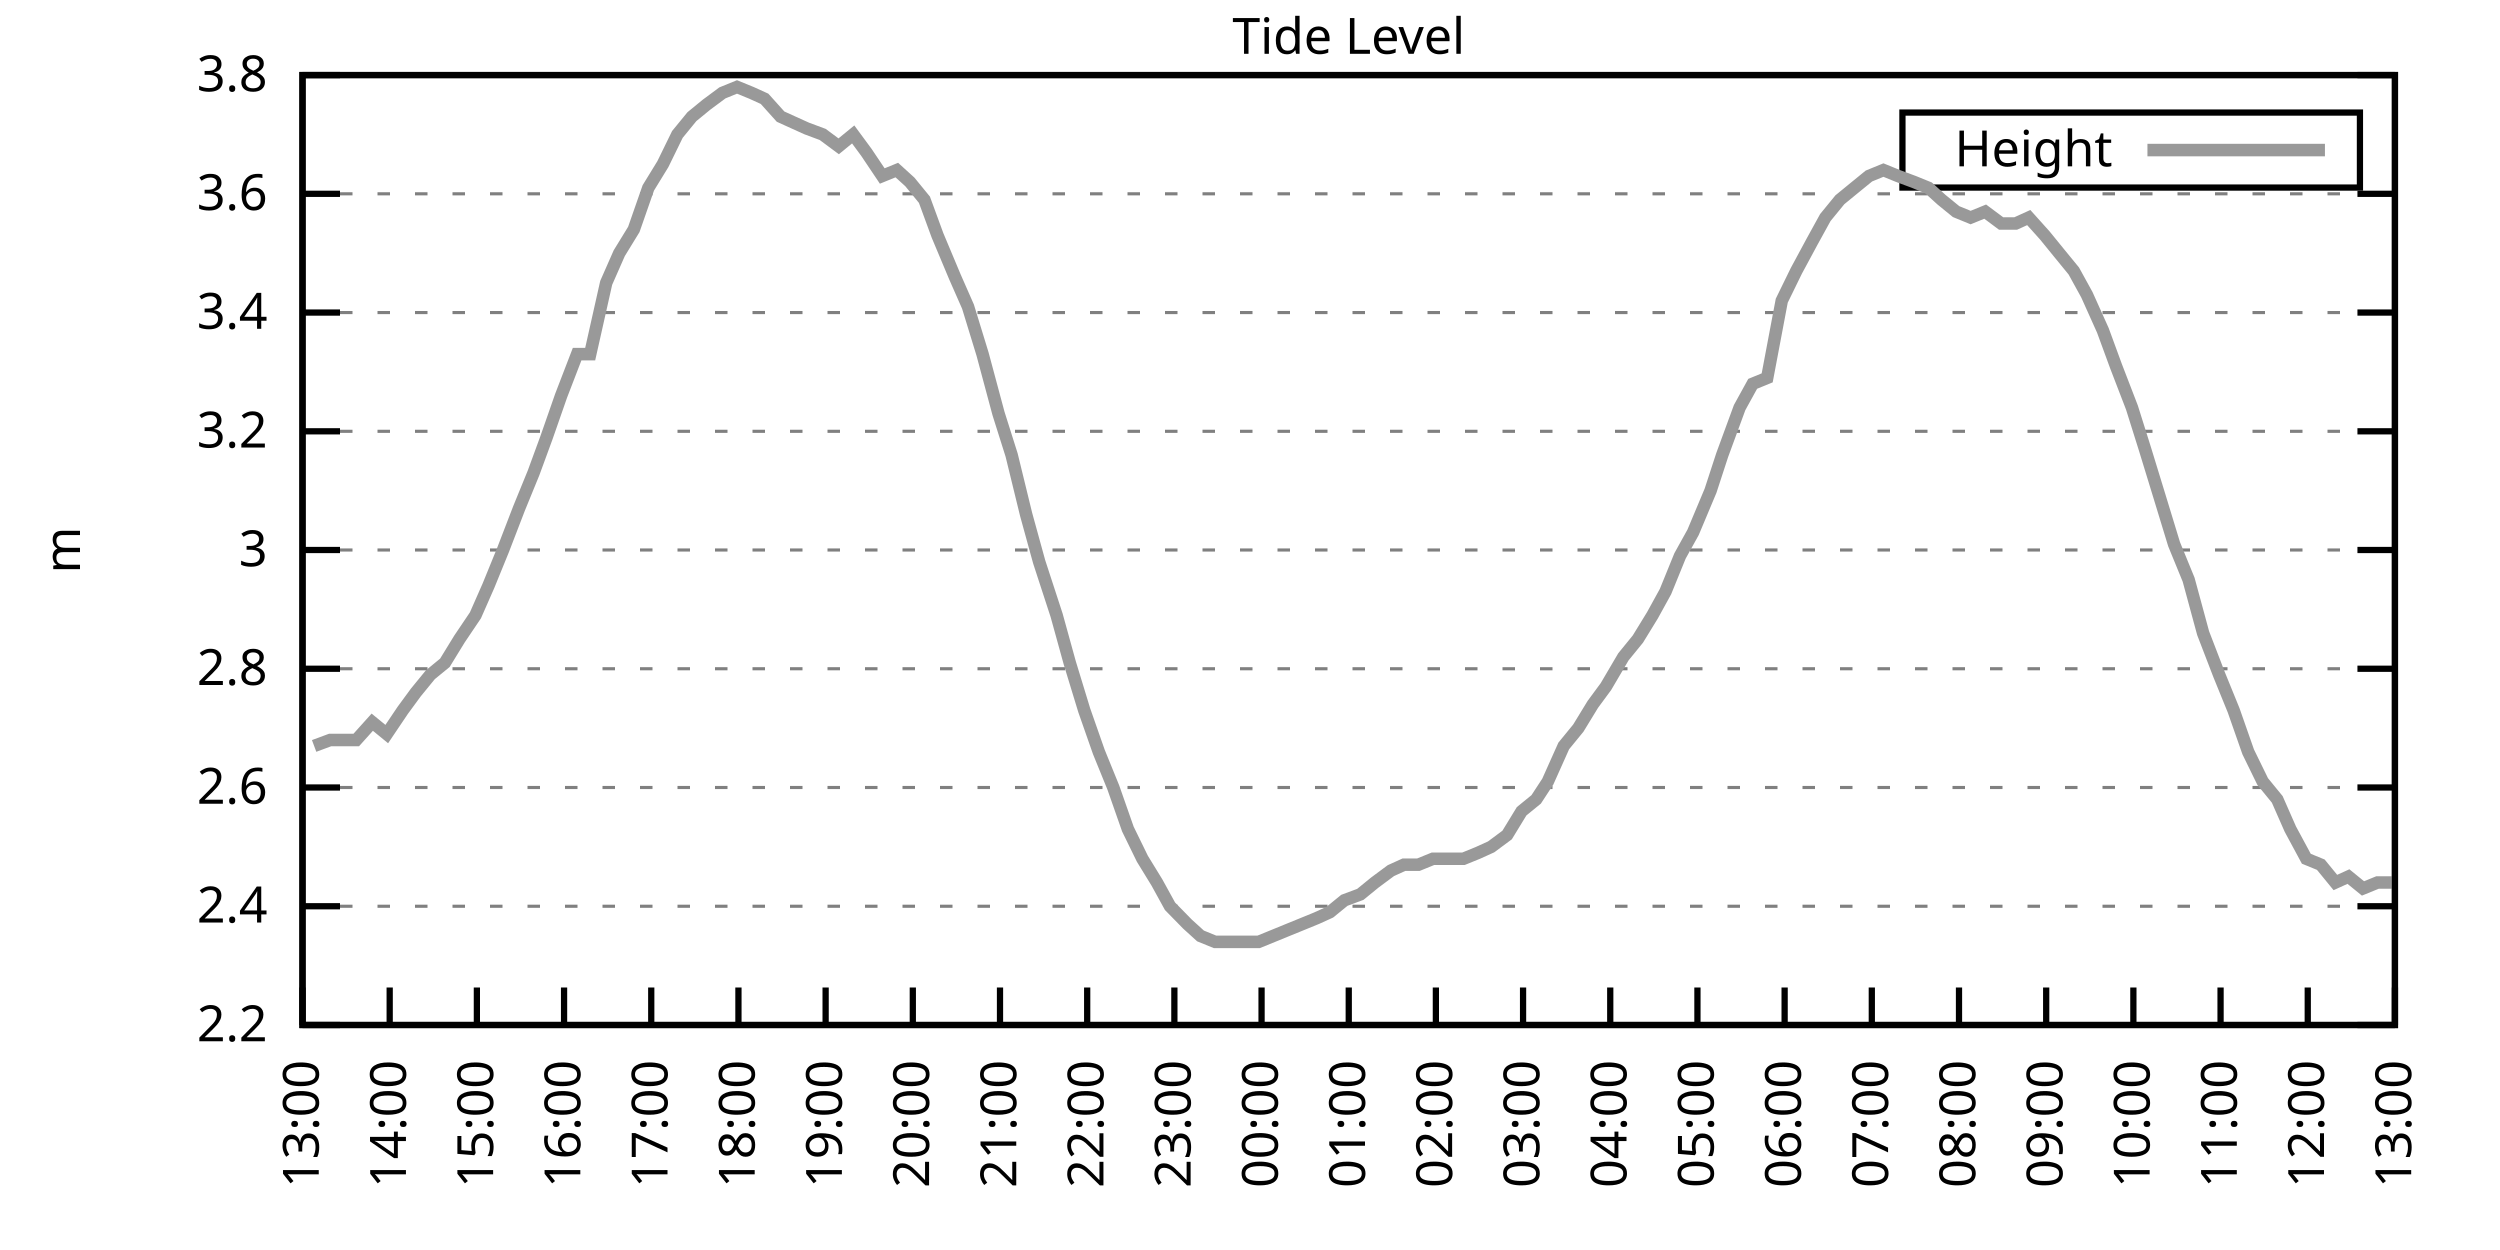
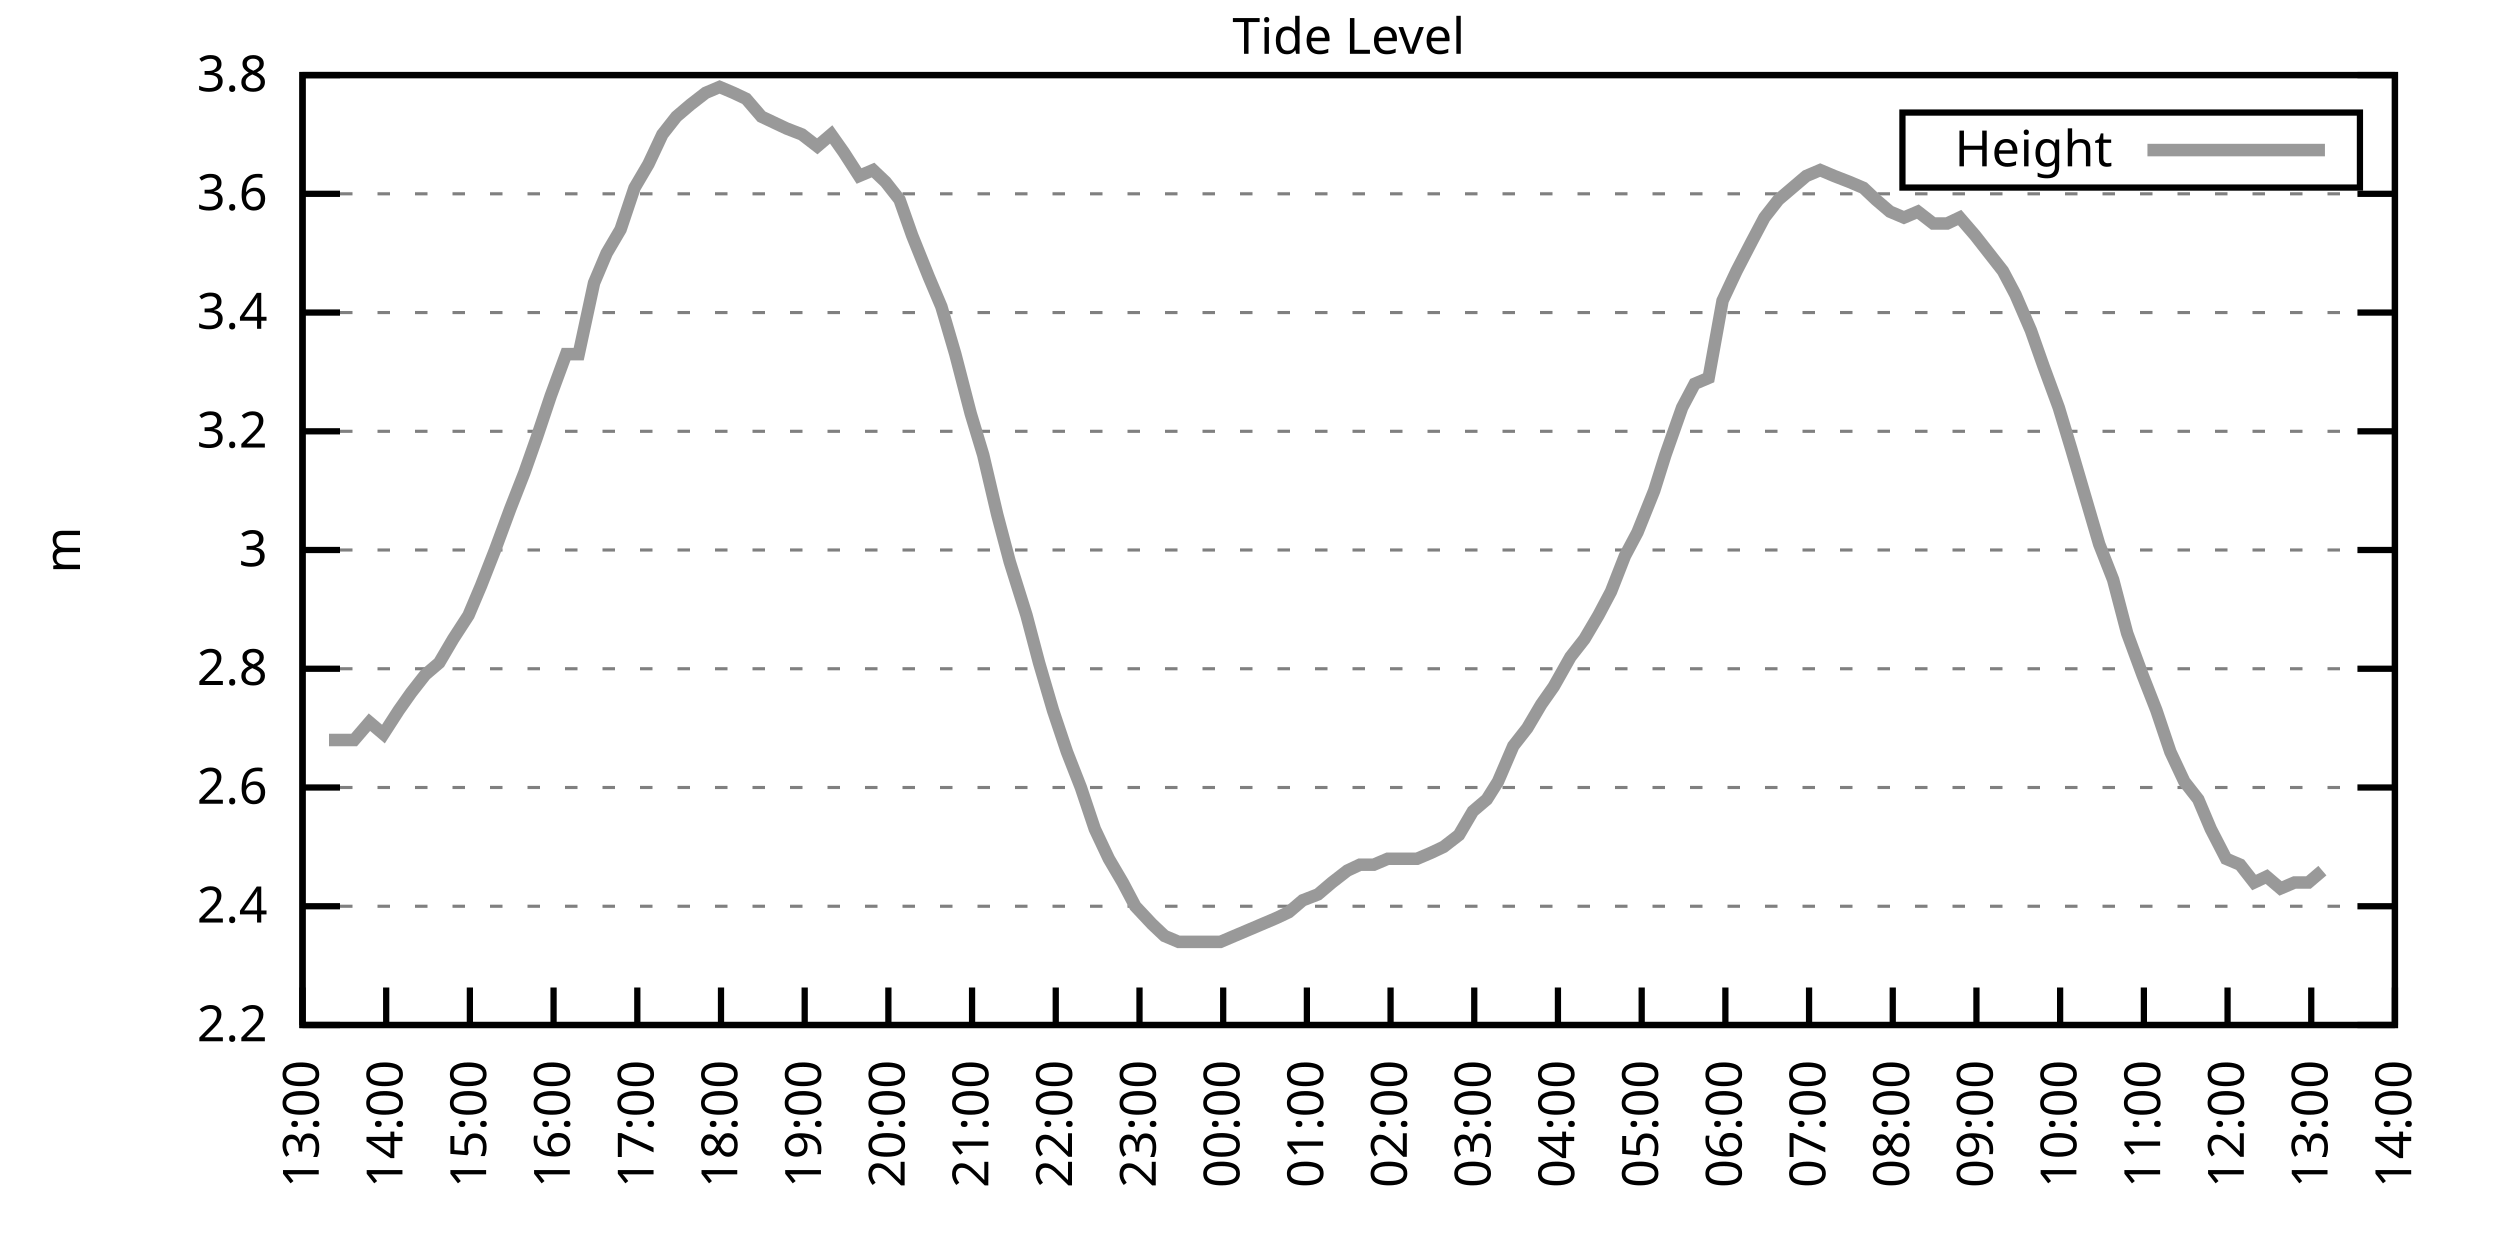
<svg xmlns="http://www.w3.org/2000/svg" xmlns:xlink="http://www.w3.org/1999/xlink" width="400" height="200" viewBox="0 0 400 200">
  <g id="gnuplot_canvas">
    <rect x="0" y="0" width="400" height="200" fill="none" />
    <defs>
      <circle id="gpDot" r="0.5" stroke-width="0.5" stroke="currentColor" />
      <path id="gpPt0" stroke-width="0.333" stroke="currentColor" d="M-1,0 h2 M0,-1 v2" />
      <path id="gpPt1" stroke-width="0.333" stroke="currentColor" d="M-1,-1 L1,1 M1,-1 L-1,1" />
      <path id="gpPt2" stroke-width="0.333" stroke="currentColor" d="M-1,0 L1,0 M0,-1 L0,1 M-1,-1 L1,1 M-1,1 L1,-1" />
      <rect id="gpPt3" stroke-width="0.333" stroke="currentColor" x="-1" y="-1" width="2" height="2" />
      <rect id="gpPt4" stroke-width="0.333" stroke="currentColor" fill="currentColor" x="-1" y="-1" width="2" height="2" />
      <circle id="gpPt5" stroke-width="0.333" stroke="currentColor" cx="0" cy="0" r="1" />
      <use xlink:href="#gpPt5" id="gpPt6" fill="currentColor" stroke="none" />
      <path id="gpPt7" stroke-width="0.333" stroke="currentColor" d="M0,-1.33 L-1.33,0.67 L1.33,0.67 z" />
      <use xlink:href="#gpPt7" id="gpPt8" fill="currentColor" stroke="none" />
      <use xlink:href="#gpPt7" id="gpPt9" stroke="currentColor" transform="rotate(180)" />
      <use xlink:href="#gpPt9" id="gpPt10" fill="currentColor" stroke="none" />
      <use xlink:href="#gpPt3" id="gpPt11" stroke="currentColor" transform="rotate(45)" />
      <use xlink:href="#gpPt11" id="gpPt12" fill="currentColor" stroke="none" />
      <path id="gpPt13" stroke-width="0.333" stroke="currentColor" d="M0,1.330 L1.265,0.411 L0.782,-1.067 L-0.782,-1.076 L-1.265,0.411 z" />
      <use xlink:href="#gpPt13" id="gpPt14" fill="currentColor" stroke="none" />
      <filter id="textbox" filterUnits="objectBoundingBox" x="0" y="0" height="1" width="1">
        <feFlood flood-color="white" flood-opacity="1" result="bgnd" />
        <feComposite in="SourceGraphic" in2="bgnd" operator="atop" />
      </filter>
      <filter id="greybox" filterUnits="objectBoundingBox" x="0" y="0" height="1" width="1">
        <feFlood flood-color="lightgrey" flood-opacity="1" result="grey" />
        <feComposite in="SourceGraphic" in2="grey" operator="atop" />
      </filter>
    </defs>
    <g fill="none" color="white" stroke="currentColor" stroke-width="1.00" stroke-linecap="butt" stroke-linejoin="miter">
</g>
    <g fill="none" color="black" stroke="currentColor" stroke-width="1.00" stroke-linecap="butt" stroke-linejoin="miter">
      <g stroke="none" shape-rendering="crispEdges">
        <polygon fill="rgb(255, 255, 255)" points="48.40,164.00 383.18,164.00 383.18,12.02 48.40,12.02 " />
      </g>
    </g>
    <g fill="none" color="black" stroke="currentColor" stroke-width="1.00" stroke-linecap="butt" stroke-linejoin="miter">
</g>
    <g fill="none" color="black" stroke="black" stroke-width="0.50" stroke-linecap="butt" stroke-linejoin="miter">
</g>
    <g fill="none" color="gray" stroke="currentColor" stroke-width="0.50" stroke-linecap="butt" stroke-linejoin="miter">
      <path stroke="gray" stroke-dasharray="2,4" class="gridline" d="M48.40,164.00 L383.19,164.00  " />
    </g>
    <g fill="none" color="gray" stroke="gray" stroke-width="1.00" stroke-linecap="butt" stroke-linejoin="miter">
</g>
    <g fill="none" color="black" stroke="currentColor" stroke-width="1.00" stroke-linecap="butt" stroke-linejoin="miter">
      <path stroke="black" d="M48.40,164.00 L54.40,164.00 M383.19,164.00 L377.19,164.00  " />
      <g transform="translate(42.80,166.60)" stroke="none" fill="black" font-family="Sans" font-size="8.00" text-anchor="end">
        <text>
          <tspan font-family="Sans"> 2.2</tspan>
        </text>
      </g>
    </g>
    <g fill="none" color="black" stroke="currentColor" stroke-width="1.00" stroke-linecap="butt" stroke-linejoin="miter">
</g>
    <g fill="none" color="black" stroke="black" stroke-width="0.50" stroke-linecap="butt" stroke-linejoin="miter">
</g>
    <g fill="none" color="gray" stroke="currentColor" stroke-width="0.50" stroke-linecap="butt" stroke-linejoin="miter">
      <path stroke="gray" stroke-dasharray="2,4" class="gridline" d="M48.40,145.00 L383.19,145.00  " />
    </g>
    <g fill="none" color="gray" stroke="gray" stroke-width="1.00" stroke-linecap="butt" stroke-linejoin="miter">
</g>
    <g fill="none" color="black" stroke="currentColor" stroke-width="1.00" stroke-linecap="butt" stroke-linejoin="miter">
      <path stroke="black" d="M48.40,145.00 L54.40,145.00 M383.19,145.00 L377.19,145.00  " />
      <g transform="translate(42.80,147.60)" stroke="none" fill="black" font-family="Sans" font-size="8.00" text-anchor="end">
        <text>
          <tspan font-family="Sans"> 2.4</tspan>
        </text>
      </g>
    </g>
    <g fill="none" color="black" stroke="currentColor" stroke-width="1.00" stroke-linecap="butt" stroke-linejoin="miter">
</g>
    <g fill="none" color="black" stroke="black" stroke-width="0.50" stroke-linecap="butt" stroke-linejoin="miter">
</g>
    <g fill="none" color="gray" stroke="currentColor" stroke-width="0.50" stroke-linecap="butt" stroke-linejoin="miter">
      <path stroke="gray" stroke-dasharray="2,4" class="gridline" d="M48.40,126.00 L383.19,126.00  " />
    </g>
    <g fill="none" color="gray" stroke="gray" stroke-width="1.00" stroke-linecap="butt" stroke-linejoin="miter">
</g>
    <g fill="none" color="black" stroke="currentColor" stroke-width="1.00" stroke-linecap="butt" stroke-linejoin="miter">
      <path stroke="black" d="M48.40,126.00 L54.40,126.00 M383.19,126.00 L377.19,126.00  " />
      <g transform="translate(42.80,128.60)" stroke="none" fill="black" font-family="Sans" font-size="8.00" text-anchor="end">
        <text>
          <tspan font-family="Sans"> 2.6</tspan>
        </text>
      </g>
    </g>
    <g fill="none" color="black" stroke="currentColor" stroke-width="1.00" stroke-linecap="butt" stroke-linejoin="miter">
</g>
    <g fill="none" color="black" stroke="black" stroke-width="0.50" stroke-linecap="butt" stroke-linejoin="miter">
</g>
    <g fill="none" color="gray" stroke="currentColor" stroke-width="0.50" stroke-linecap="butt" stroke-linejoin="miter">
      <path stroke="gray" stroke-dasharray="2,4" class="gridline" d="M48.40,107.00 L383.19,107.00  " />
    </g>
    <g fill="none" color="gray" stroke="gray" stroke-width="1.00" stroke-linecap="butt" stroke-linejoin="miter">
</g>
    <g fill="none" color="black" stroke="currentColor" stroke-width="1.00" stroke-linecap="butt" stroke-linejoin="miter">
      <path stroke="black" d="M48.40,107.00 L54.40,107.00 M383.19,107.00 L377.19,107.00  " />
      <g transform="translate(42.80,109.60)" stroke="none" fill="black" font-family="Sans" font-size="8.00" text-anchor="end">
        <text>
          <tspan font-family="Sans"> 2.8</tspan>
        </text>
      </g>
    </g>
    <g fill="none" color="black" stroke="currentColor" stroke-width="1.00" stroke-linecap="butt" stroke-linejoin="miter">
</g>
    <g fill="none" color="black" stroke="black" stroke-width="0.50" stroke-linecap="butt" stroke-linejoin="miter">
</g>
    <g fill="none" color="gray" stroke="currentColor" stroke-width="0.50" stroke-linecap="butt" stroke-linejoin="miter">
      <path stroke="gray" stroke-dasharray="2,4" class="gridline" d="M48.40,88.00 L383.19,88.00  " />
    </g>
    <g fill="none" color="gray" stroke="gray" stroke-width="1.00" stroke-linecap="butt" stroke-linejoin="miter">
</g>
    <g fill="none" color="black" stroke="currentColor" stroke-width="1.00" stroke-linecap="butt" stroke-linejoin="miter">
      <path stroke="black" d="M48.40,88.00 L54.40,88.00 M383.19,88.00 L377.19,88.00  " />
      <g transform="translate(42.80,90.60)" stroke="none" fill="black" font-family="Sans" font-size="8.00" text-anchor="end">
        <text>
          <tspan font-family="Sans"> 3</tspan>
        </text>
      </g>
    </g>
    <g fill="none" color="black" stroke="currentColor" stroke-width="1.00" stroke-linecap="butt" stroke-linejoin="miter">
</g>
    <g fill="none" color="black" stroke="black" stroke-width="0.50" stroke-linecap="butt" stroke-linejoin="miter">
</g>
    <g fill="none" color="gray" stroke="currentColor" stroke-width="0.50" stroke-linecap="butt" stroke-linejoin="miter">
      <path stroke="gray" stroke-dasharray="2,4" class="gridline" d="M48.40,69.01 L383.19,69.01  " />
    </g>
    <g fill="none" color="gray" stroke="gray" stroke-width="1.00" stroke-linecap="butt" stroke-linejoin="miter">
</g>
    <g fill="none" color="black" stroke="currentColor" stroke-width="1.00" stroke-linecap="butt" stroke-linejoin="miter">
      <path stroke="black" d="M48.40,69.01 L54.40,69.01 M383.19,69.01 L377.19,69.01  " />
      <g transform="translate(42.80,71.61)" stroke="none" fill="black" font-family="Sans" font-size="8.00" text-anchor="end">
        <text>
          <tspan font-family="Sans"> 3.2</tspan>
        </text>
      </g>
    </g>
    <g fill="none" color="black" stroke="currentColor" stroke-width="1.00" stroke-linecap="butt" stroke-linejoin="miter">
</g>
    <g fill="none" color="black" stroke="black" stroke-width="0.50" stroke-linecap="butt" stroke-linejoin="miter">
</g>
    <g fill="none" color="gray" stroke="currentColor" stroke-width="0.50" stroke-linecap="butt" stroke-linejoin="miter">
      <path stroke="gray" stroke-dasharray="2,4" class="gridline" d="M48.40,50.01 L383.19,50.01  " />
    </g>
    <g fill="none" color="gray" stroke="gray" stroke-width="1.00" stroke-linecap="butt" stroke-linejoin="miter">
</g>
    <g fill="none" color="black" stroke="currentColor" stroke-width="1.00" stroke-linecap="butt" stroke-linejoin="miter">
      <path stroke="black" d="M48.40,50.01 L54.40,50.01 M383.19,50.01 L377.19,50.01  " />
      <g transform="translate(42.80,52.61)" stroke="none" fill="black" font-family="Sans" font-size="8.00" text-anchor="end">
        <text>
          <tspan font-family="Sans"> 3.4</tspan>
        </text>
      </g>
    </g>
    <g fill="none" color="black" stroke="currentColor" stroke-width="1.00" stroke-linecap="butt" stroke-linejoin="miter">
</g>
    <g fill="none" color="black" stroke="black" stroke-width="0.50" stroke-linecap="butt" stroke-linejoin="miter">
</g>
    <g fill="none" color="gray" stroke="currentColor" stroke-width="0.50" stroke-linecap="butt" stroke-linejoin="miter">
      <path stroke="gray" stroke-dasharray="2,4" class="gridline" d="M48.40,31.01 L383.19,31.01  " />
    </g>
    <g fill="none" color="gray" stroke="gray" stroke-width="1.00" stroke-linecap="butt" stroke-linejoin="miter">
</g>
    <g fill="none" color="black" stroke="currentColor" stroke-width="1.00" stroke-linecap="butt" stroke-linejoin="miter">
      <path stroke="black" d="M48.40,31.01 L54.40,31.01 M383.19,31.01 L377.19,31.01  " />
      <g transform="translate(42.80,33.61)" stroke="none" fill="black" font-family="Sans" font-size="8.00" text-anchor="end">
        <text>
          <tspan font-family="Sans"> 3.6</tspan>
        </text>
      </g>
    </g>
    <g fill="none" color="black" stroke="currentColor" stroke-width="1.00" stroke-linecap="butt" stroke-linejoin="miter">
</g>
    <g fill="none" color="black" stroke="black" stroke-width="0.50" stroke-linecap="butt" stroke-linejoin="miter">
</g>
    <g fill="none" color="gray" stroke="currentColor" stroke-width="0.50" stroke-linecap="butt" stroke-linejoin="miter">
      <path stroke="gray" stroke-dasharray="2,4" class="gridline" d="M48.40,12.01 L383.19,12.01  " />
    </g>
    <g fill="none" color="gray" stroke="gray" stroke-width="1.00" stroke-linecap="butt" stroke-linejoin="miter">
</g>
    <g fill="none" color="black" stroke="currentColor" stroke-width="1.00" stroke-linecap="butt" stroke-linejoin="miter">
      <path stroke="black" d="M48.40,12.01 L54.40,12.01 M383.19,12.01 L377.19,12.01  " />
      <g transform="translate(42.80,14.61)" stroke="none" fill="black" font-family="Sans" font-size="8.00" text-anchor="end">
        <text>
          <tspan font-family="Sans"> 3.8</tspan>
        </text>
      </g>
    </g>
    <g fill="none" color="black" stroke="currentColor" stroke-width="1.00" stroke-linecap="butt" stroke-linejoin="miter">
      <path stroke="black" d="M48.40,164.00 L48.40,158.00  " />
      <g transform="translate(51.00,169.60) rotate(270.00)" stroke="none" fill="black" font-family="Sans" font-size="8.00" text-anchor="end">
        <text>
          <tspan font-family="Sans">13:00</tspan>
        </text>
      </g>
    </g>
    <g fill="none" color="black" stroke="currentColor" stroke-width="1.00" stroke-linecap="butt" stroke-linejoin="miter">
-       <path stroke="black" d="M62.35,164.00 L62.35,158.00  " />
-       <g transform="translate(64.95,169.60) rotate(270.00)" stroke="none" fill="black" font-family="Sans" font-size="8.00" text-anchor="end">
+       <path stroke="black" d="M61.79,164.00 L61.79,158.00  " />
+       <g transform="translate(64.39,169.60) rotate(270.00)" stroke="none" fill="black" font-family="Sans" font-size="8.00" text-anchor="end">
        <text>
          <tspan font-family="Sans">14:00</tspan>
        </text>
      </g>
    </g>
    <g fill="none" color="black" stroke="currentColor" stroke-width="1.00" stroke-linecap="butt" stroke-linejoin="miter">
-       <path stroke="black" d="M76.30,164.00 L76.30,158.00  " />
-       <g transform="translate(78.90,169.60) rotate(270.00)" stroke="none" fill="black" font-family="Sans" font-size="8.00" text-anchor="end">
+       <path stroke="black" d="M75.18,164.00 L75.18,158.00  " />
+       <g transform="translate(77.78,169.60) rotate(270.00)" stroke="none" fill="black" font-family="Sans" font-size="8.00" text-anchor="end">
        <text>
          <tspan font-family="Sans">15:00</tspan>
        </text>
      </g>
    </g>
    <g fill="none" color="black" stroke="currentColor" stroke-width="1.00" stroke-linecap="butt" stroke-linejoin="miter">
-       <path stroke="black" d="M90.25,164.00 L90.25,158.00  " />
-       <g transform="translate(92.85,169.60) rotate(270.00)" stroke="none" fill="black" font-family="Sans" font-size="8.00" text-anchor="end">
+       <path stroke="black" d="M88.57,164.00 L88.57,158.00  " />
+       <g transform="translate(91.17,169.60) rotate(270.00)" stroke="none" fill="black" font-family="Sans" font-size="8.00" text-anchor="end">
        <text>
          <tspan font-family="Sans">16:00</tspan>
        </text>
      </g>
    </g>
    <g fill="none" color="black" stroke="currentColor" stroke-width="1.00" stroke-linecap="butt" stroke-linejoin="miter">
-       <path stroke="black" d="M104.20,164.00 L104.20,158.00  " />
-       <g transform="translate(106.80,169.60) rotate(270.00)" stroke="none" fill="black" font-family="Sans" font-size="8.00" text-anchor="end">
+       <path stroke="black" d="M101.97,164.00 L101.97,158.00  " />
+       <g transform="translate(104.57,169.60) rotate(270.00)" stroke="none" fill="black" font-family="Sans" font-size="8.00" text-anchor="end">
        <text>
          <tspan font-family="Sans">17:00</tspan>
        </text>
      </g>
    </g>
    <g fill="none" color="black" stroke="currentColor" stroke-width="1.00" stroke-linecap="butt" stroke-linejoin="miter">
-       <path stroke="black" d="M118.15,164.00 L118.15,158.00  " />
-       <g transform="translate(120.75,169.60) rotate(270.00)" stroke="none" fill="black" font-family="Sans" font-size="8.00" text-anchor="end">
+       <path stroke="black" d="M115.36,164.00 L115.36,158.00  " />
+       <g transform="translate(117.96,169.60) rotate(270.00)" stroke="none" fill="black" font-family="Sans" font-size="8.00" text-anchor="end">
        <text>
          <tspan font-family="Sans">18:00</tspan>
        </text>
      </g>
    </g>
    <g fill="none" color="black" stroke="currentColor" stroke-width="1.00" stroke-linecap="butt" stroke-linejoin="miter">
-       <path stroke="black" d="M132.10,164.00 L132.10,158.00  " />
-       <g transform="translate(134.70,169.60) rotate(270.00)" stroke="none" fill="black" font-family="Sans" font-size="8.00" text-anchor="end">
+       <path stroke="black" d="M128.75,164.00 L128.75,158.00  " />
+       <g transform="translate(131.35,169.60) rotate(270.00)" stroke="none" fill="black" font-family="Sans" font-size="8.00" text-anchor="end">
        <text>
          <tspan font-family="Sans">19:00</tspan>
        </text>
      </g>
    </g>
    <g fill="none" color="black" stroke="currentColor" stroke-width="1.00" stroke-linecap="butt" stroke-linejoin="miter">
-       <path stroke="black" d="M146.05,164.00 L146.05,158.00  " />
-       <g transform="translate(148.65,169.60) rotate(270.00)" stroke="none" fill="black" font-family="Sans" font-size="8.00" text-anchor="end">
+       <path stroke="black" d="M142.14,164.00 L142.14,158.00  " />
+       <g transform="translate(144.74,169.60) rotate(270.00)" stroke="none" fill="black" font-family="Sans" font-size="8.00" text-anchor="end">
        <text>
          <tspan font-family="Sans">20:00</tspan>
        </text>
      </g>
    </g>
    <g fill="none" color="black" stroke="currentColor" stroke-width="1.00" stroke-linecap="butt" stroke-linejoin="miter">
-       <path stroke="black" d="M160.00,164.00 L160.00,158.00  " />
-       <g transform="translate(162.60,169.60) rotate(270.00)" stroke="none" fill="black" font-family="Sans" font-size="8.00" text-anchor="end">
+       <path stroke="black" d="M155.53,164.00 L155.53,158.00  " />
+       <g transform="translate(158.13,169.60) rotate(270.00)" stroke="none" fill="black" font-family="Sans" font-size="8.00" text-anchor="end">
        <text>
          <tspan font-family="Sans">21:00</tspan>
        </text>
      </g>
    </g>
    <g fill="none" color="black" stroke="currentColor" stroke-width="1.00" stroke-linecap="butt" stroke-linejoin="miter">
-       <path stroke="black" d="M173.95,164.00 L173.95,158.00  " />
-       <g transform="translate(176.55,169.60) rotate(270.00)" stroke="none" fill="black" font-family="Sans" font-size="8.00" text-anchor="end">
+       <path stroke="black" d="M168.92,164.00 L168.92,158.00  " />
+       <g transform="translate(171.52,169.60) rotate(270.00)" stroke="none" fill="black" font-family="Sans" font-size="8.00" text-anchor="end">
        <text>
          <tspan font-family="Sans">22:00</tspan>
        </text>
      </g>
    </g>
    <g fill="none" color="black" stroke="currentColor" stroke-width="1.00" stroke-linecap="butt" stroke-linejoin="miter">
-       <path stroke="black" d="M187.90,164.00 L187.90,158.00  " />
-       <g transform="translate(190.50,169.60) rotate(270.00)" stroke="none" fill="black" font-family="Sans" font-size="8.00" text-anchor="end">
+       <path stroke="black" d="M182.32,164.00 L182.32,158.00  " />
+       <g transform="translate(184.92,169.60) rotate(270.00)" stroke="none" fill="black" font-family="Sans" font-size="8.00" text-anchor="end">
        <text>
          <tspan font-family="Sans">23:00</tspan>
        </text>
      </g>
    </g>
    <g fill="none" color="black" stroke="currentColor" stroke-width="1.00" stroke-linecap="butt" stroke-linejoin="miter">
-       <path stroke="black" d="M201.85,164.00 L201.85,158.00  " />
-       <g transform="translate(204.45,169.60) rotate(270.00)" stroke="none" fill="black" font-family="Sans" font-size="8.00" text-anchor="end">
+       <path stroke="black" d="M195.71,164.00 L195.71,158.00  " />
+       <g transform="translate(198.31,169.60) rotate(270.00)" stroke="none" fill="black" font-family="Sans" font-size="8.00" text-anchor="end">
        <text>
          <tspan font-family="Sans">00:00</tspan>
        </text>
      </g>
    </g>
    <g fill="none" color="black" stroke="currentColor" stroke-width="1.00" stroke-linecap="butt" stroke-linejoin="miter">
-       <path stroke="black" d="M215.80,164.00 L215.80,158.00  " />
-       <g transform="translate(218.40,169.60) rotate(270.00)" stroke="none" fill="black" font-family="Sans" font-size="8.00" text-anchor="end">
+       <path stroke="black" d="M209.10,164.00 L209.10,158.00  " />
+       <g transform="translate(211.70,169.60) rotate(270.00)" stroke="none" fill="black" font-family="Sans" font-size="8.00" text-anchor="end">
        <text>
          <tspan font-family="Sans">01:00</tspan>
        </text>
      </g>
    </g>
    <g fill="none" color="black" stroke="currentColor" stroke-width="1.00" stroke-linecap="butt" stroke-linejoin="miter">
-       <path stroke="black" d="M229.74,164.00 L229.74,158.00  " />
-       <g transform="translate(232.34,169.60) rotate(270.00)" stroke="none" fill="black" font-family="Sans" font-size="8.00" text-anchor="end">
+       <path stroke="black" d="M222.49,164.00 L222.49,158.00  " />
+       <g transform="translate(225.09,169.60) rotate(270.00)" stroke="none" fill="black" font-family="Sans" font-size="8.00" text-anchor="end">
        <text>
          <tspan font-family="Sans">02:00</tspan>
        </text>
      </g>
    </g>
    <g fill="none" color="black" stroke="currentColor" stroke-width="1.00" stroke-linecap="butt" stroke-linejoin="miter">
-       <path stroke="black" d="M243.69,164.00 L243.69,158.00  " />
-       <g transform="translate(246.29,169.60) rotate(270.00)" stroke="none" fill="black" font-family="Sans" font-size="8.00" text-anchor="end">
+       <path stroke="black" d="M235.88,164.00 L235.88,158.00  " />
+       <g transform="translate(238.48,169.60) rotate(270.00)" stroke="none" fill="black" font-family="Sans" font-size="8.00" text-anchor="end">
        <text>
          <tspan font-family="Sans">03:00</tspan>
        </text>
      </g>
    </g>
    <g fill="none" color="black" stroke="currentColor" stroke-width="1.00" stroke-linecap="butt" stroke-linejoin="miter">
-       <path stroke="black" d="M257.64,164.00 L257.64,158.00  " />
-       <g transform="translate(260.24,169.60) rotate(270.00)" stroke="none" fill="black" font-family="Sans" font-size="8.00" text-anchor="end">
+       <path stroke="black" d="M249.27,164.00 L249.27,158.00  " />
+       <g transform="translate(251.87,169.60) rotate(270.00)" stroke="none" fill="black" font-family="Sans" font-size="8.00" text-anchor="end">
        <text>
          <tspan font-family="Sans">04:00</tspan>
        </text>
      </g>
    </g>
    <g fill="none" color="black" stroke="currentColor" stroke-width="1.00" stroke-linecap="butt" stroke-linejoin="miter">
-       <path stroke="black" d="M271.59,164.00 L271.59,158.00  " />
-       <g transform="translate(274.19,169.60) rotate(270.00)" stroke="none" fill="black" font-family="Sans" font-size="8.00" text-anchor="end">
+       <path stroke="black" d="M262.67,164.00 L262.67,158.00  " />
+       <g transform="translate(265.27,169.60) rotate(270.00)" stroke="none" fill="black" font-family="Sans" font-size="8.00" text-anchor="end">
        <text>
          <tspan font-family="Sans">05:00</tspan>
        </text>
      </g>
    </g>
    <g fill="none" color="black" stroke="currentColor" stroke-width="1.00" stroke-linecap="butt" stroke-linejoin="miter">
-       <path stroke="black" d="M285.54,164.00 L285.54,158.00  " />
-       <g transform="translate(288.14,169.60) rotate(270.00)" stroke="none" fill="black" font-family="Sans" font-size="8.00" text-anchor="end">
+       <path stroke="black" d="M276.06,164.00 L276.06,158.00  " />
+       <g transform="translate(278.66,169.60) rotate(270.00)" stroke="none" fill="black" font-family="Sans" font-size="8.00" text-anchor="end">
        <text>
          <tspan font-family="Sans">06:00</tspan>
        </text>
      </g>
    </g>
    <g fill="none" color="black" stroke="currentColor" stroke-width="1.00" stroke-linecap="butt" stroke-linejoin="miter">
-       <path stroke="black" d="M299.49,164.00 L299.49,158.00  " />
-       <g transform="translate(302.09,169.60) rotate(270.00)" stroke="none" fill="black" font-family="Sans" font-size="8.00" text-anchor="end">
+       <path stroke="black" d="M289.45,164.00 L289.45,158.00  " />
+       <g transform="translate(292.05,169.60) rotate(270.00)" stroke="none" fill="black" font-family="Sans" font-size="8.00" text-anchor="end">
        <text>
          <tspan font-family="Sans">07:00</tspan>
        </text>
      </g>
    </g>
    <g fill="none" color="black" stroke="currentColor" stroke-width="1.00" stroke-linecap="butt" stroke-linejoin="miter">
-       <path stroke="black" d="M313.44,164.00 L313.44,158.00  " />
-       <g transform="translate(316.04,169.60) rotate(270.00)" stroke="none" fill="black" font-family="Sans" font-size="8.00" text-anchor="end">
+       <path stroke="black" d="M302.84,164.00 L302.84,158.00  " />
+       <g transform="translate(305.44,169.60) rotate(270.00)" stroke="none" fill="black" font-family="Sans" font-size="8.00" text-anchor="end">
        <text>
          <tspan font-family="Sans">08:00</tspan>
        </text>
      </g>
    </g>
    <g fill="none" color="black" stroke="currentColor" stroke-width="1.00" stroke-linecap="butt" stroke-linejoin="miter">
-       <path stroke="black" d="M327.39,164.00 L327.39,158.00  " />
-       <g transform="translate(329.99,169.60) rotate(270.00)" stroke="none" fill="black" font-family="Sans" font-size="8.00" text-anchor="end">
+       <path stroke="black" d="M316.23,164.00 L316.23,158.00  " />
+       <g transform="translate(318.83,169.60) rotate(270.00)" stroke="none" fill="black" font-family="Sans" font-size="8.00" text-anchor="end">
        <text>
          <tspan font-family="Sans">09:00</tspan>
        </text>
      </g>
    </g>
    <g fill="none" color="black" stroke="currentColor" stroke-width="1.00" stroke-linecap="butt" stroke-linejoin="miter">
-       <path stroke="black" d="M341.34,164.00 L341.34,158.00  " />
-       <g transform="translate(343.94,169.60) rotate(270.00)" stroke="none" fill="black" font-family="Sans" font-size="8.00" text-anchor="end">
+       <path stroke="black" d="M329.62,164.00 L329.62,158.00  " />
+       <g transform="translate(332.22,169.60) rotate(270.00)" stroke="none" fill="black" font-family="Sans" font-size="8.00" text-anchor="end">
        <text>
          <tspan font-family="Sans">10:00</tspan>
        </text>
      </g>
    </g>
    <g fill="none" color="black" stroke="currentColor" stroke-width="1.00" stroke-linecap="butt" stroke-linejoin="miter">
-       <path stroke="black" d="M355.29,164.00 L355.29,158.00  " />
-       <g transform="translate(357.89,169.60) rotate(270.00)" stroke="none" fill="black" font-family="Sans" font-size="8.00" text-anchor="end">
+       <path stroke="black" d="M343.02,164.00 L343.02,158.00  " />
+       <g transform="translate(345.62,169.60) rotate(270.00)" stroke="none" fill="black" font-family="Sans" font-size="8.00" text-anchor="end">
        <text>
          <tspan font-family="Sans">11:00</tspan>
        </text>
      </g>
    </g>
    <g fill="none" color="black" stroke="currentColor" stroke-width="1.00" stroke-linecap="butt" stroke-linejoin="miter">
-       <path stroke="black" d="M369.24,164.00 L369.24,158.00  " />
-       <g transform="translate(371.84,169.60) rotate(270.00)" stroke="none" fill="black" font-family="Sans" font-size="8.00" text-anchor="end">
+       <path stroke="black" d="M356.41,164.00 L356.41,158.00  " />
+       <g transform="translate(359.01,169.60) rotate(270.00)" stroke="none" fill="black" font-family="Sans" font-size="8.00" text-anchor="end">
        <text>
          <tspan font-family="Sans">12:00</tspan>
+         </text>
+       </g>
+     </g>
+     <g fill="none" color="black" stroke="currentColor" stroke-width="1.00" stroke-linecap="butt" stroke-linejoin="miter">
+       <path stroke="black" d="M369.80,164.00 L369.80,158.00  " />
+       <g transform="translate(372.40,169.60) rotate(270.00)" stroke="none" fill="black" font-family="Sans" font-size="8.00" text-anchor="end">
+         <text>
+           <tspan font-family="Sans">13:00</tspan>
        </text>
      </g>
    </g>
    <g fill="none" color="black" stroke="currentColor" stroke-width="1.00" stroke-linecap="butt" stroke-linejoin="miter">
      <path stroke="black" d="M383.19,164.00 L383.19,158.00  " />
      <g transform="translate(385.79,169.60) rotate(270.00)" stroke="none" fill="black" font-family="Sans" font-size="8.00" text-anchor="end">
        <text>
-           <tspan font-family="Sans">13:00</tspan>
+           <tspan font-family="Sans">14:00</tspan>
        </text>
      </g>
    </g>
    <g fill="none" color="black" stroke="currentColor" stroke-width="1.00" stroke-linecap="butt" stroke-linejoin="miter">
</g>
    <g fill="none" color="black" stroke="currentColor" stroke-width="1.00" stroke-linecap="butt" stroke-linejoin="miter">
      <path stroke="black" d="M48.40,12.01 L48.40,164.00 L383.19,164.00 L383.19,12.01 L48.40,12.01 Z  " />
    </g>
    <g fill="none" color="black" stroke="currentColor" stroke-width="1.00" stroke-linecap="butt" stroke-linejoin="miter">
</g>
    <g fill="none" color="black" stroke="currentColor" stroke-width="1.00" stroke-linecap="butt" stroke-linejoin="miter">
      <path stroke="black" d="M304.39,30.01 L304.39,18.01 L377.59,18.01 L377.59,30.01 L304.39,30.01 Z  " />
    </g>
    <g id="Tide_level_plot_1">
      <g fill="none" color="white" stroke="black" stroke-width="2.00" stroke-linecap="butt" stroke-linejoin="miter">
</g>
      <g fill="none" color="black" stroke="currentColor" stroke-width="2.00" stroke-linecap="butt" stroke-linejoin="miter">
        <g transform="translate(337.99,26.61)" stroke="none" fill="black" font-family="Sans" font-size="8.00" text-anchor="end">
          <text>
            <tspan font-family="Sans">Height</tspan>
          </text>
        </g>
      </g>
      <g fill="none" color="black" stroke="currentColor" stroke-width="2.00" stroke-linecap="butt" stroke-linejoin="miter">
-         <path stroke="rgb(153, 153, 153)" d="M343.59,24.01 L371.99,24.01 M50.26,119.35 L52.82,118.40 L54.91,118.40 L57.00,118.40 L59.56,115.55 L61.88,117.45   L64.44,113.65 L66.53,110.80 L68.86,107.95 L71.18,106.05 L73.51,102.25 L76.07,98.45 L78.16,93.70 L80.48,88.01   L83.04,81.36 L85.37,75.66 L87.46,69.96 L89.78,63.31 L92.34,56.66 L94.43,56.66 L96.99,45.26 L99.08,40.51   L101.41,36.71 L103.73,30.06 L106.06,26.26 L108.38,21.51 L110.71,18.66 L113.03,16.76 L115.59,14.86 L117.92,13.91   L120.24,14.86 L122.33,15.81 L124.89,18.66 L126.98,19.61 L129.08,20.56 L131.63,21.51 L134.19,23.41 L136.51,21.51   L138.61,24.36 L141.16,28.16 L143.49,27.21 L145.58,29.11 L147.91,31.96 L150.00,37.66 L152.79,44.31 L154.88,49.06   L157.21,56.66 L159.76,66.16 L161.86,72.81 L164.18,82.31 L166.27,89.90 L169.06,98.45 L171.16,106.05 L173.48,113.65   L175.81,120.30 L178.13,126.00 L180.46,132.65 L182.78,137.40 L185.11,141.20 L187.20,145.00 L189.99,147.85 L192.08,149.75   L194.41,150.70 L196.50,150.70 L198.82,150.70 L201.38,150.70 L203.71,149.75 L206.03,148.80 L208.36,147.85 L210.68,146.90   L212.77,145.95 L215.10,144.05 L217.65,143.10 L219.98,141.20 L222.54,139.30 L224.63,138.35 L226.95,138.35 L229.28,137.40   L231.60,137.40 L234.16,137.40 L236.49,136.45 L238.58,135.50 L241.14,133.60 L243.46,129.80 L245.79,127.90 L247.65,125.05   L250.20,119.35 L252.53,116.50 L254.85,112.70 L256.95,109.85 L259.74,105.10 L262.06,102.25 L264.39,98.45 L266.48,94.65   L268.80,88.95 L270.90,85.16 L273.69,78.51 L275.55,72.81 L278.34,65.21 L280.43,61.41 L282.75,60.46 L285.08,48.11   L287.40,43.36 L289.96,38.61 L292.05,34.81 L294.38,31.96 L296.70,30.06 L299.03,28.16 L301.35,27.21 L303.68,28.16   L306.23,29.11 L308.56,30.06 L310.65,31.96 L312.98,33.86 L315.30,34.81 L317.63,33.86 L320.18,35.76 L322.51,35.76   L324.60,34.81 L327.16,37.66 L329.48,40.51 L331.81,43.36 L333.90,47.16 L336.46,52.86 L338.55,58.56 L341.11,65.21   L343.20,71.86 L345.53,79.46 L347.85,87.06 L350.18,92.75 L352.50,101.30 L355.06,107.95 L357.38,113.65 L359.71,120.30   L362.03,125.05 L364.36,127.90 L366.45,132.65 L369.01,137.40 L371.33,138.35 L373.66,141.20 L375.75,140.25 L378.08,142.15   L380.40,141.20 L382.73,141.20  " />
+         <path stroke="rgb(153, 153, 153)" d="M343.59,24.01 L371.99,24.01 M52.64,118.40 L54.65,118.40 L56.66,118.40 L59.11,115.55 L61.35,117.45 L63.80,113.65   L65.81,110.80 L68.04,107.95 L70.27,106.05 L72.50,102.25 L74.96,98.45 L76.97,93.70 L79.20,88.01 L81.66,81.36   L83.89,75.66 L85.90,69.96 L88.13,63.31 L90.58,56.66 L92.59,56.66 L95.05,45.26 L97.06,40.51 L99.29,36.71   L101.52,30.06 L103.75,26.26 L105.98,21.51 L108.22,18.66 L110.45,16.76 L112.90,14.86 L115.13,13.91 L117.37,14.86   L119.38,15.81 L121.83,18.66 L123.84,19.61 L125.85,20.56 L128.30,21.51 L130.76,23.41 L132.99,21.51 L135.00,24.36   L137.45,28.16 L139.69,27.21 L141.69,29.11 L143.93,31.96 L145.94,37.66 L148.61,44.31 L150.62,49.06 L152.85,56.66   L155.31,66.16 L157.32,72.81 L159.55,82.31 L161.56,89.90 L164.24,98.45 L166.25,106.05 L168.48,113.65 L170.71,120.30   L172.94,126.00 L175.17,132.65 L177.41,137.40 L179.64,141.20 L181.65,145.00 L184.32,147.85 L186.33,149.75 L188.57,150.70   L190.57,150.70 L192.81,150.70 L195.26,150.70 L197.49,149.75 L199.73,148.80 L201.96,147.85 L204.19,146.90 L206.20,145.95   L208.43,144.05 L210.88,143.10 L213.12,141.20 L215.57,139.30 L217.58,138.35 L219.81,138.35 L222.04,137.40 L224.28,137.40   L226.73,137.40 L228.96,136.45 L230.97,135.50 L233.43,133.60 L235.66,129.80 L237.89,127.90 L239.68,125.05 L242.13,119.35   L244.36,116.50 L246.60,112.70 L248.60,109.85 L251.28,105.10 L253.51,102.25 L255.75,98.45 L257.76,94.65 L259.99,88.95   L262.00,85.16 L264.67,78.51 L266.46,72.81 L269.14,65.21 L271.15,61.41 L273.38,60.46 L275.61,48.11 L277.84,43.36   L280.30,38.61 L282.31,34.81 L284.54,31.96 L286.77,30.06 L289.00,28.16 L291.23,27.21 L293.47,28.16 L295.92,29.11   L298.15,30.06 L300.16,31.96 L302.39,33.86 L304.63,34.81 L306.86,33.86 L309.31,35.76 L311.54,35.76 L313.55,34.81   L316.01,37.66 L318.24,40.51 L320.47,43.36 L322.48,47.16 L324.94,52.86 L326.95,58.56 L329.40,65.21 L331.41,71.86   L333.64,79.46 L335.87,87.06 L338.10,92.75 L340.34,101.30 L342.79,107.95 L345.02,113.65 L347.26,120.30 L349.49,125.05   L351.72,127.90 L353.73,132.65 L356.18,137.40 L358.42,138.35 L360.65,141.20 L362.66,140.25 L364.89,142.15 L367.12,141.20   L369.35,141.20 L371.58,139.30  " />
      </g>
    </g>
    <g fill="none" color="black" stroke="currentColor" stroke-width="2.00" stroke-linecap="butt" stroke-linejoin="miter">
</g>
    <g fill="none" color="black" stroke="black" stroke-width="1.00" stroke-linecap="butt" stroke-linejoin="miter">
</g>
    <g fill="none" color="black" stroke="currentColor" stroke-width="1.00" stroke-linecap="butt" stroke-linejoin="miter">
      <path stroke="black" d="M48.40,12.01 L48.40,164.00 L383.19,164.00 L383.19,12.01 L48.40,12.01 Z  " />
      <g transform="translate(12.80,88.01) rotate(270.00)" stroke="none" fill="black" font-family="Sans" font-size="8.00" text-anchor="middle">
        <text>
          <tspan font-family="Sans">m</tspan>
        </text>
      </g>
    </g>
    <g fill="none" color="black" stroke="currentColor" stroke-width="1.00" stroke-linecap="butt" stroke-linejoin="miter">
</g>
    <g fill="none" color="black" stroke="currentColor" stroke-width="1.00" stroke-linecap="butt" stroke-linejoin="miter">
      <g transform="translate(215.79,8.61)" stroke="none" fill="black" font-family="Sans" font-size="8.00" text-anchor="middle">
        <text>
          <tspan font-family="Sans">Tide Level</tspan>
        </text>
      </g>
    </g>
    <g fill="none" color="black" stroke="currentColor" stroke-width="1.00" stroke-linecap="butt" stroke-linejoin="miter">
</g>
  </g>
</svg>
